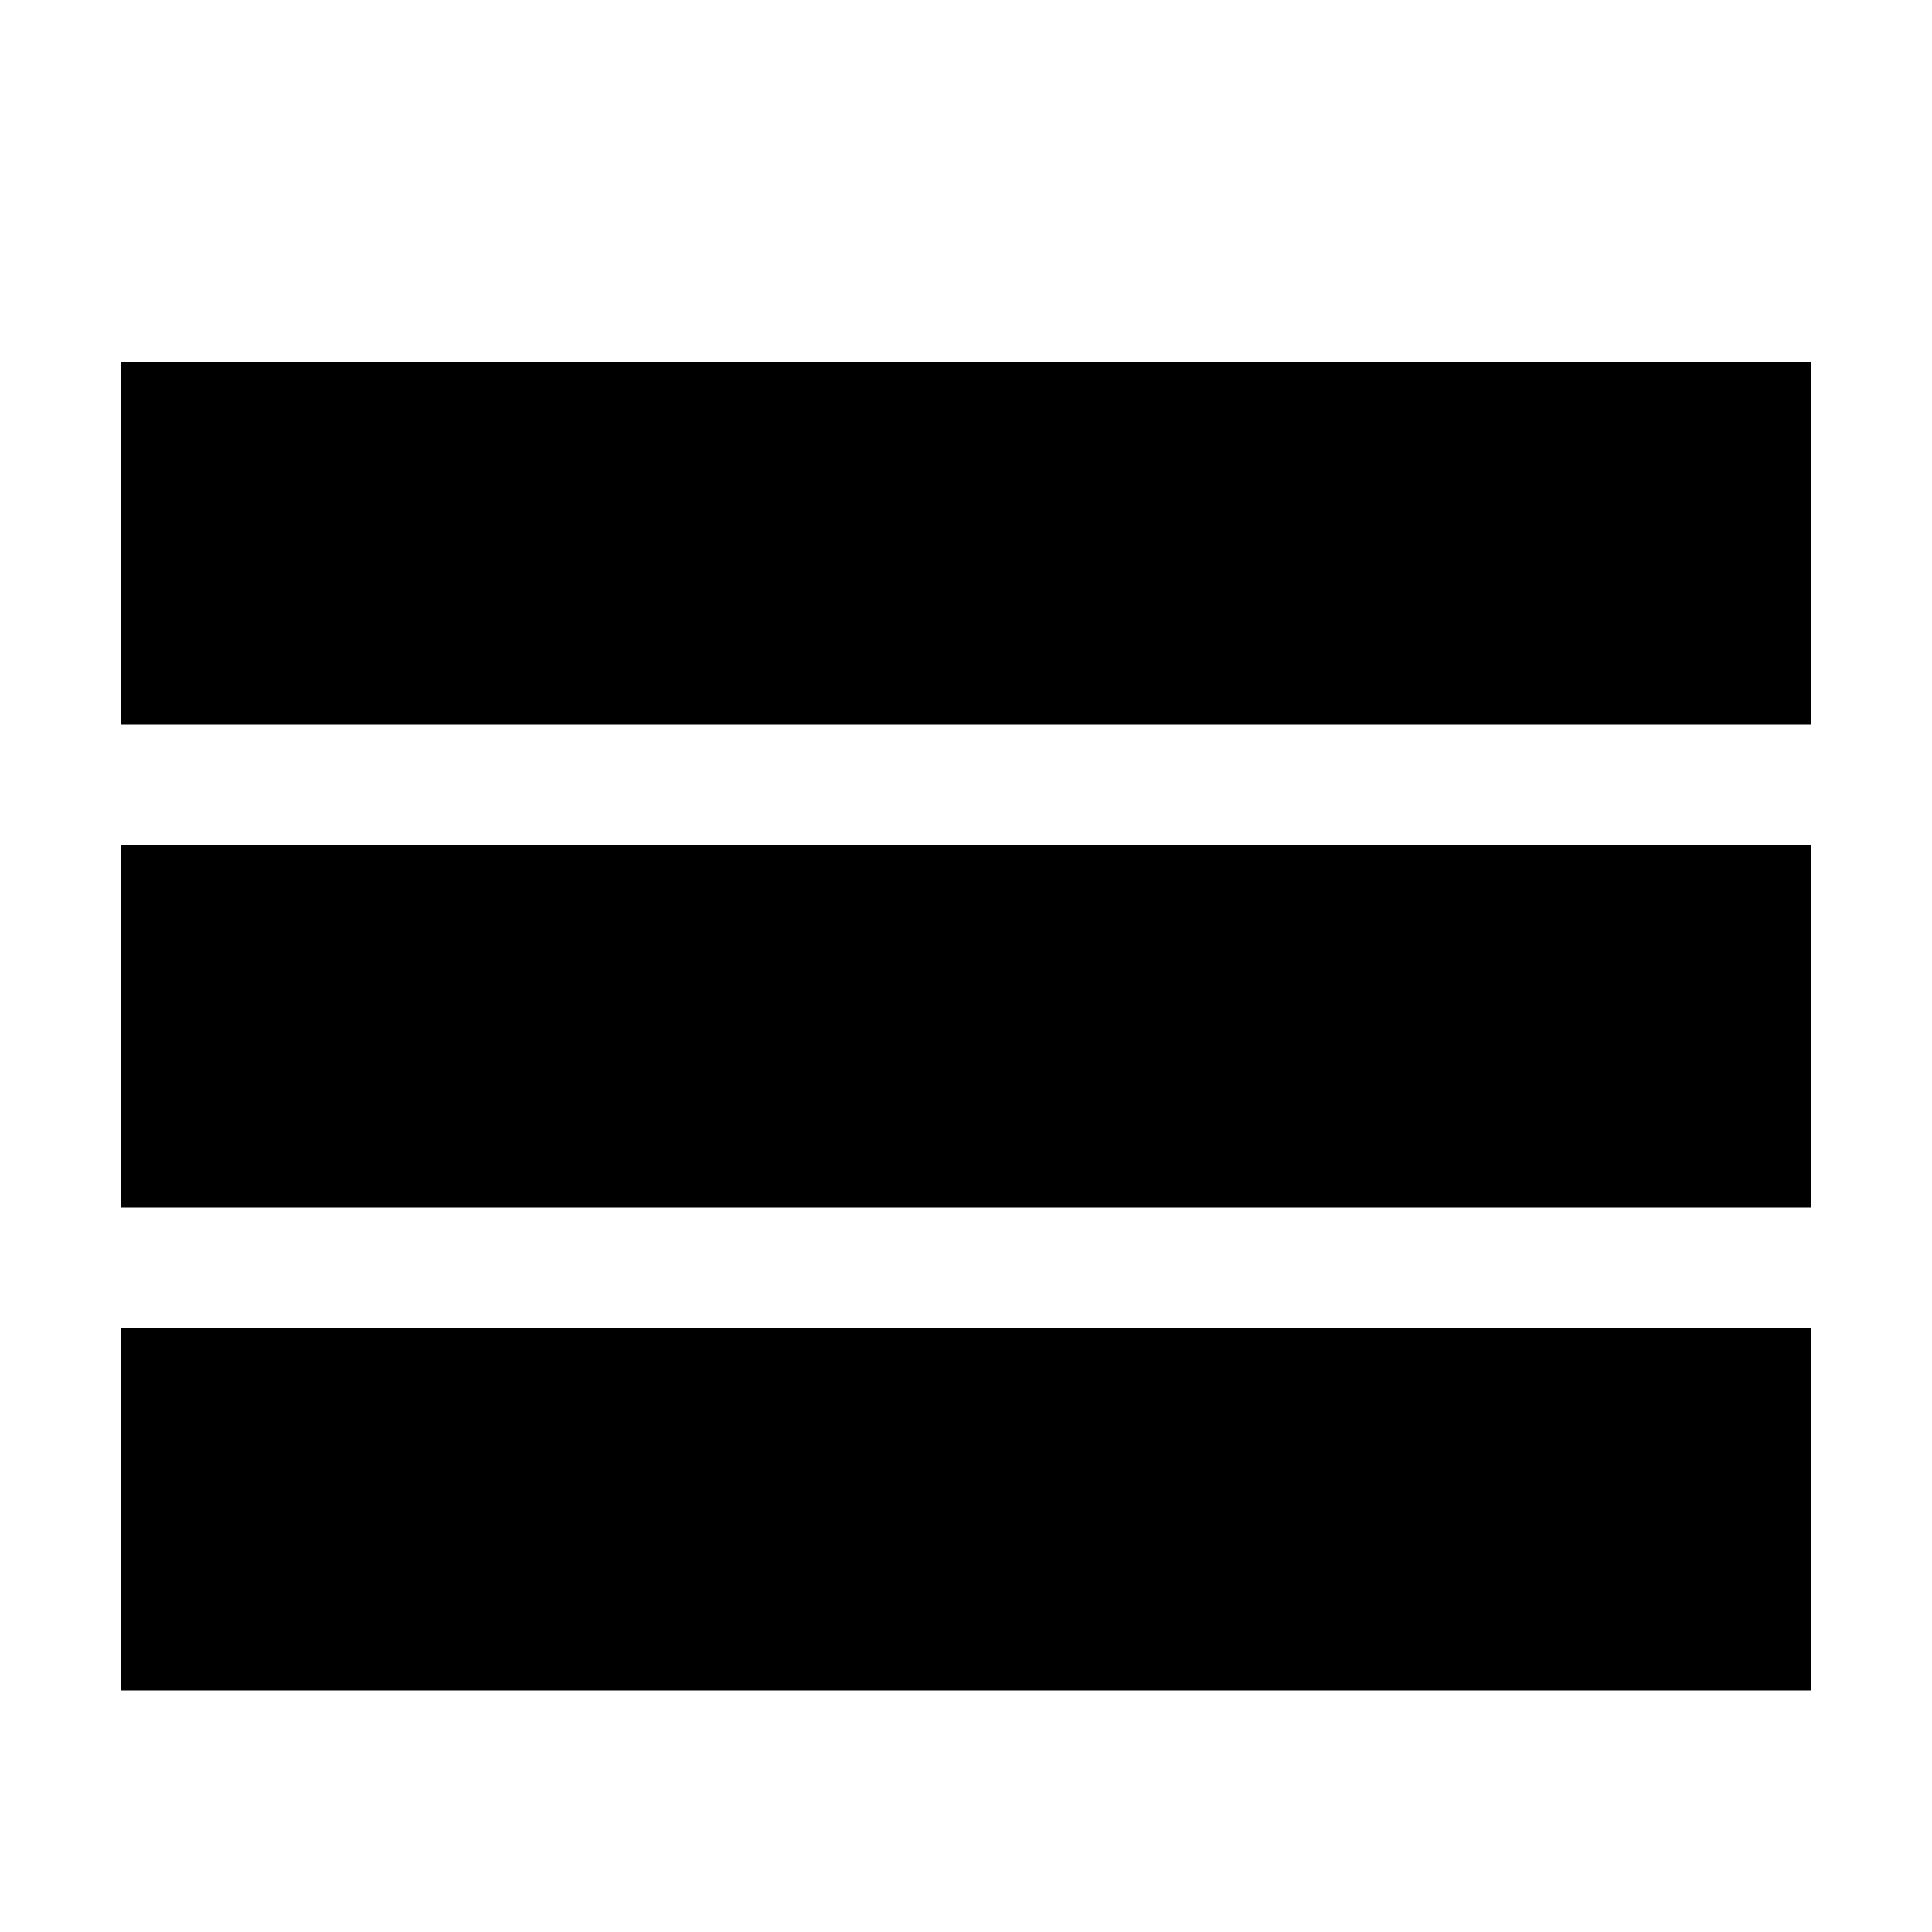
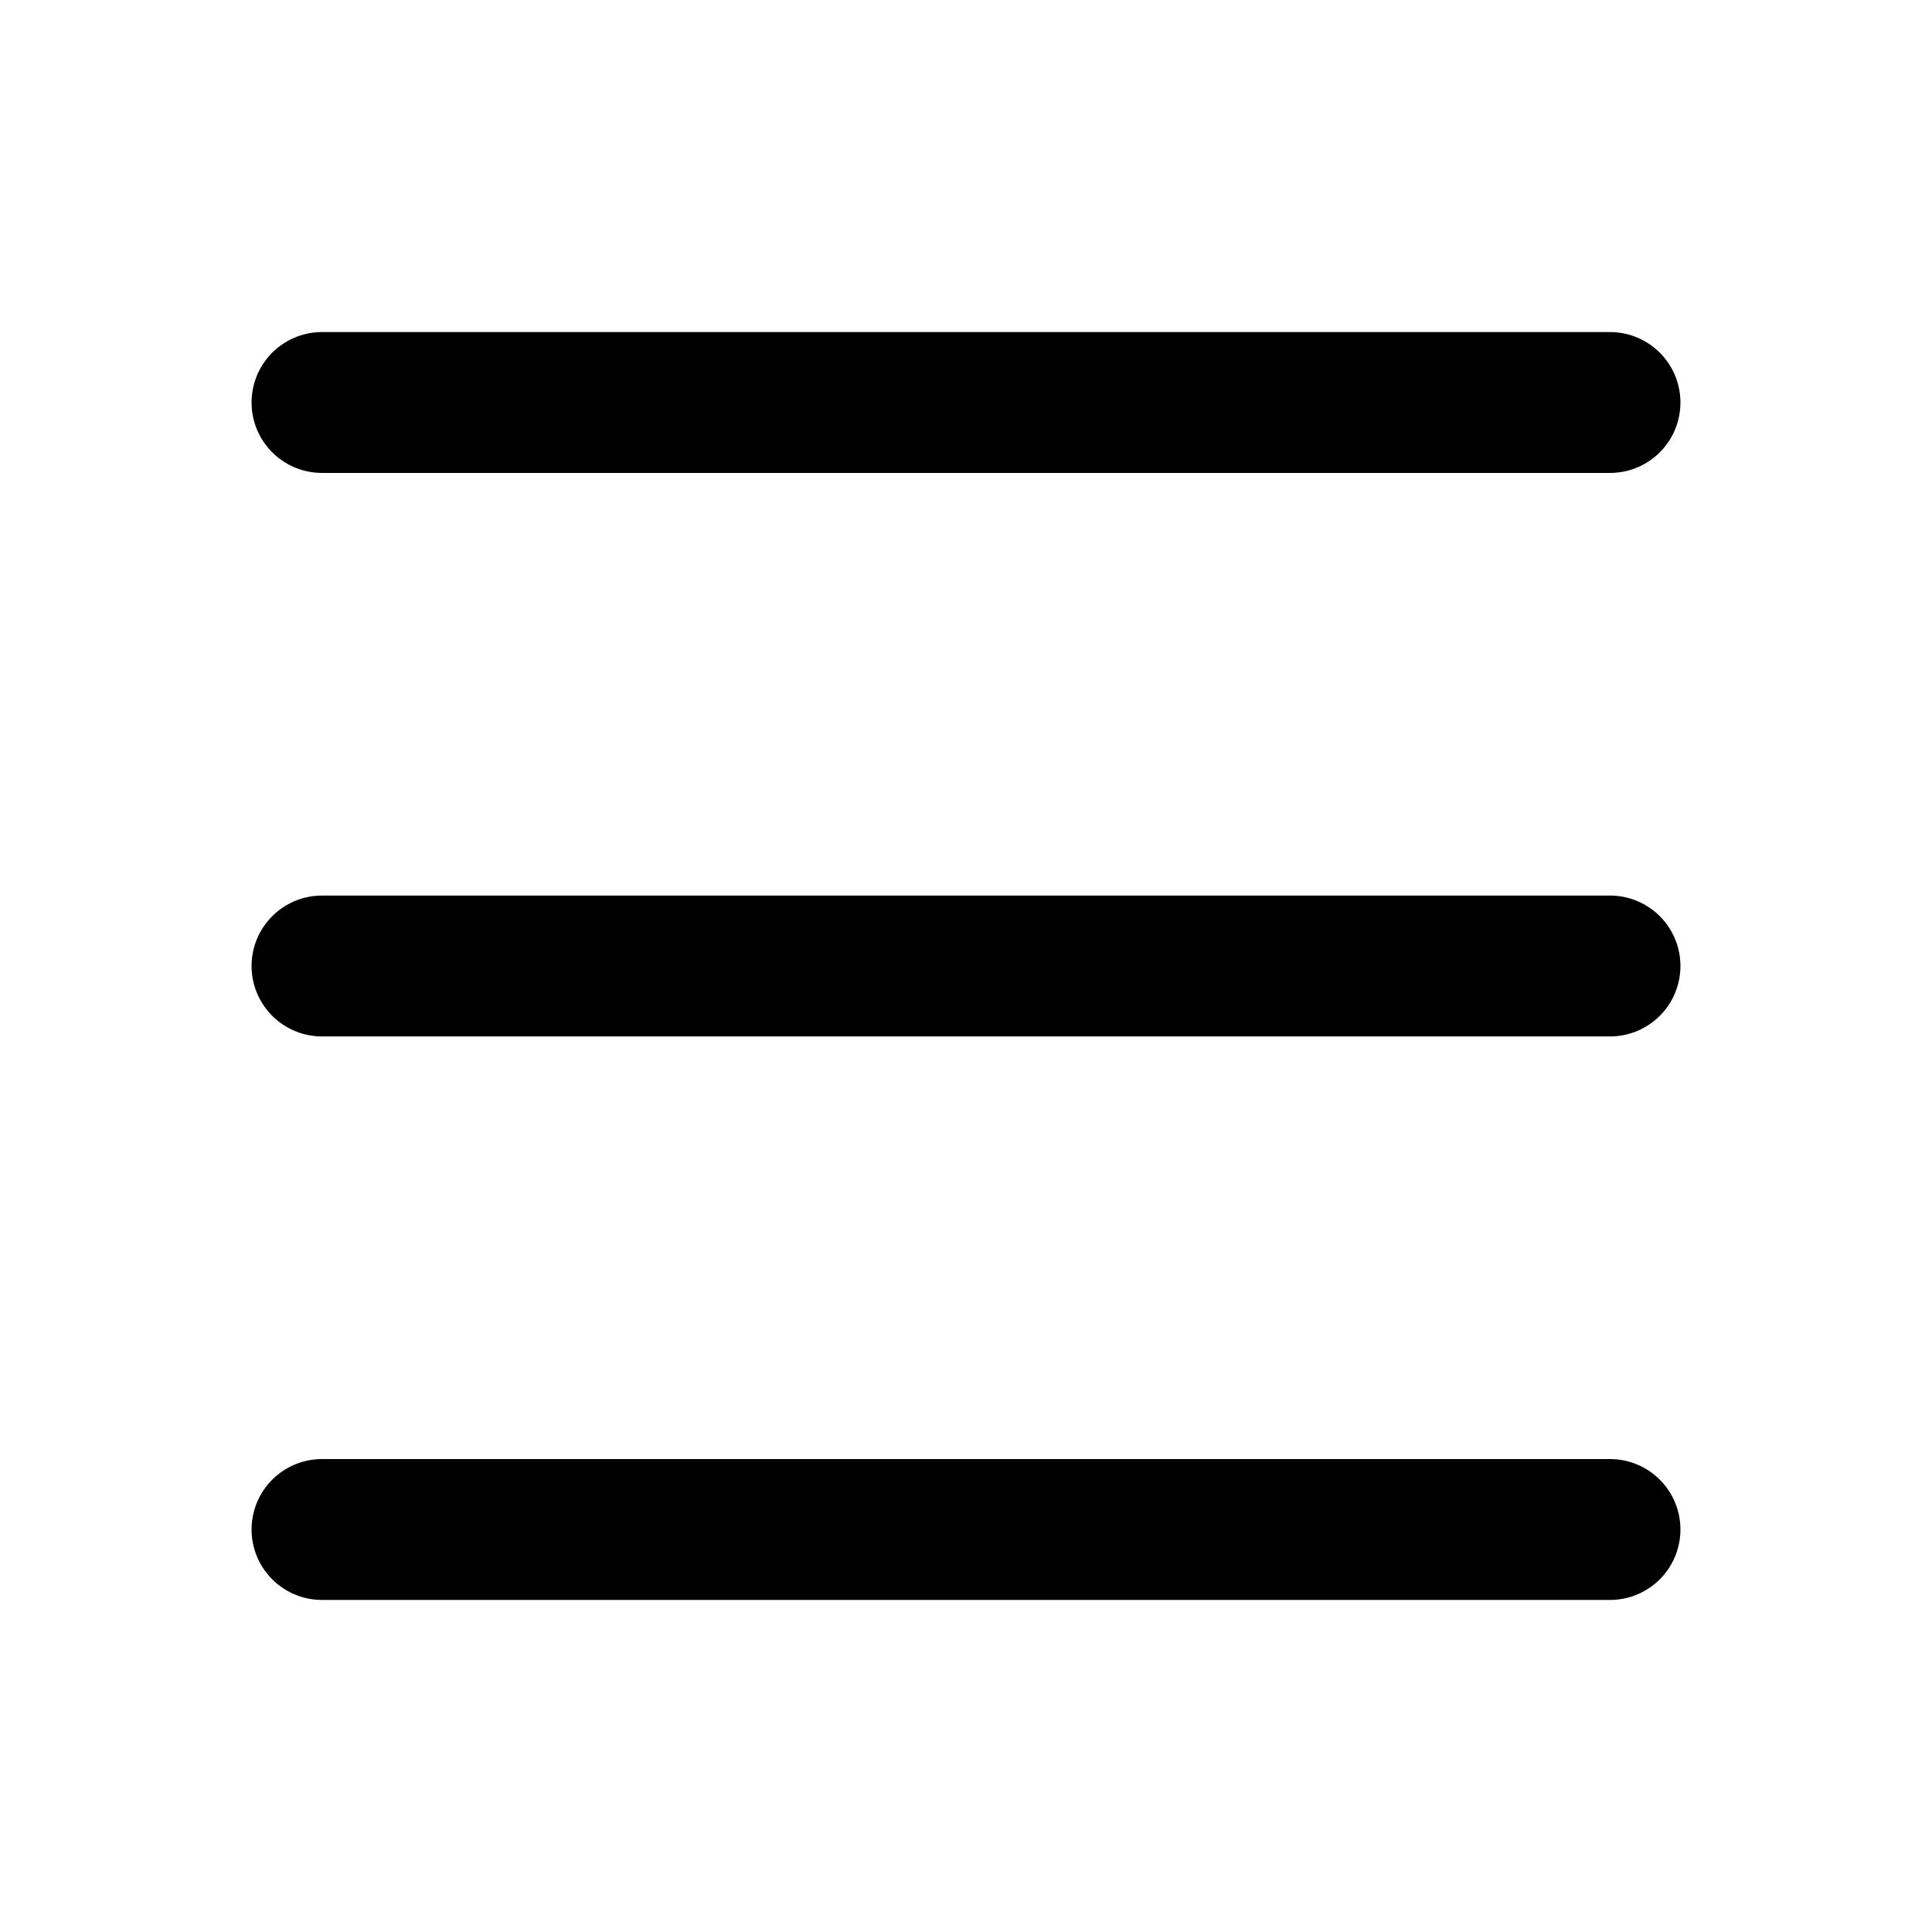
- <svg xmlns="http://www.w3.org/2000/svg" version="1.1" width="64" height="64" viewBox="0 0 64 64">
-   <path d="M4 12h56v12h-56zM4 28h56v12h-56zM4 44h56v12h-56z" fill="#000000" />
+ <svg xmlns="http://www.w3.org/2000/svg" width="24" height="24" viewBox="0 0 24 24" fill="none" stroke="#000000" stroke-width="1.75" stroke-linecap="round" stroke-linejoin="round">
+   <path d="M4 5h16" />
+   <path d="M4 12h16" />
+   <path d="M4 19h16" />
</svg>
